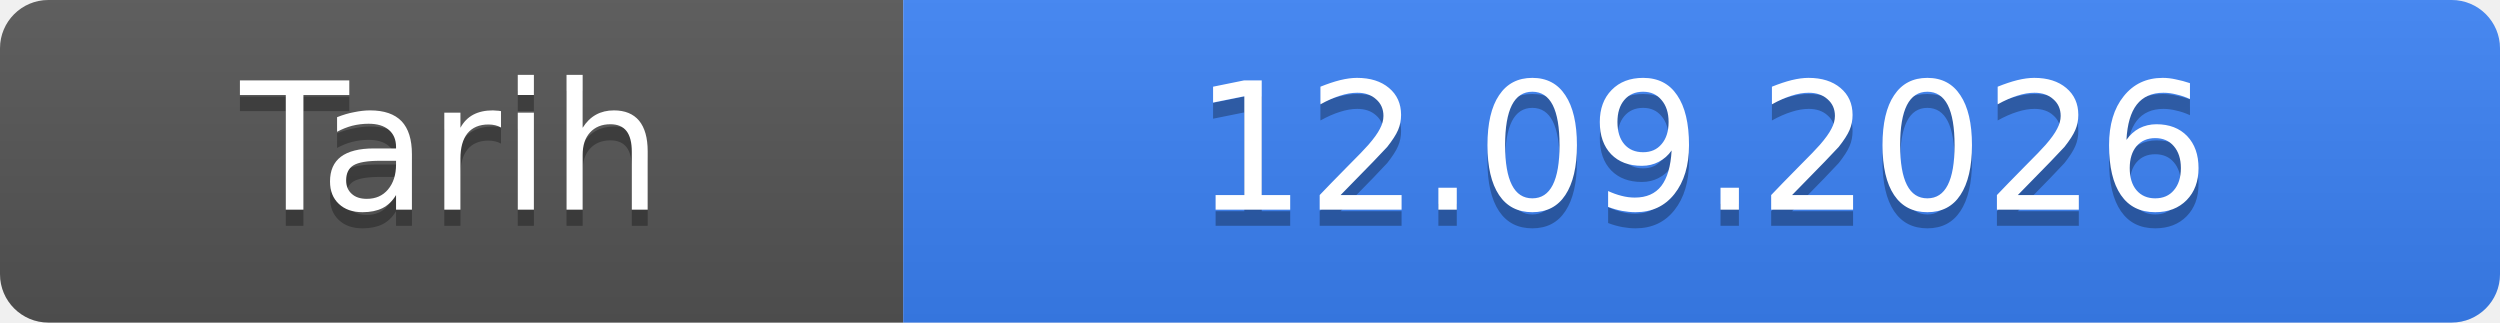
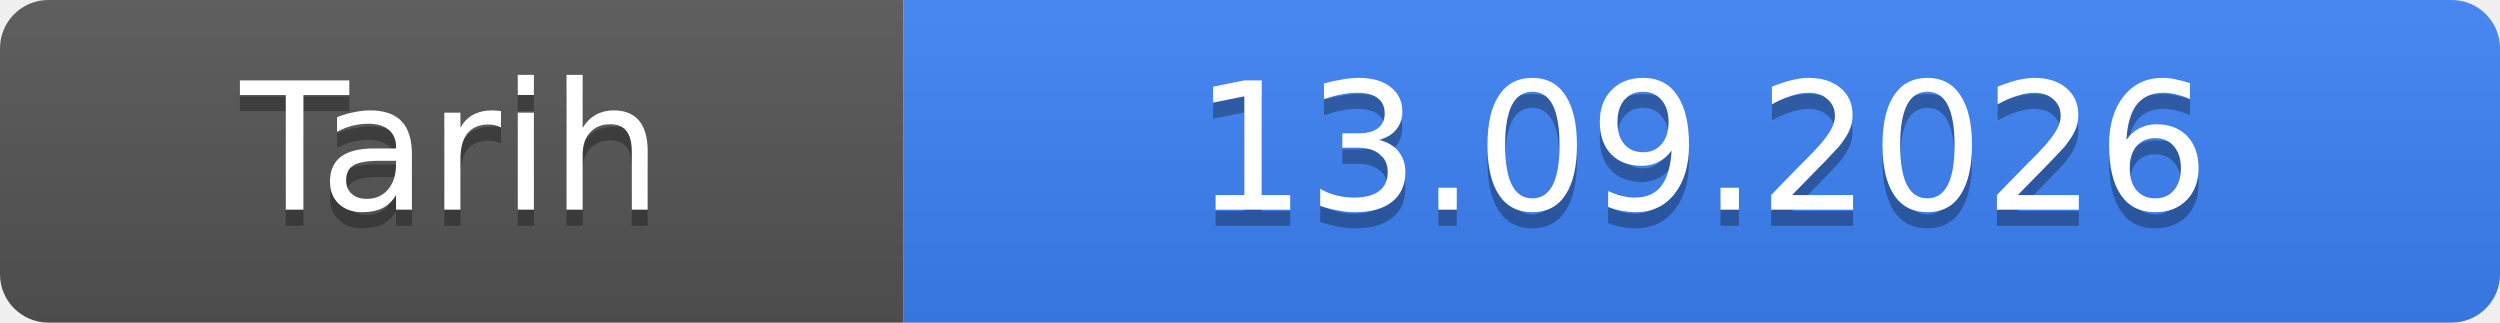
- <svg xmlns="http://www.w3.org/2000/svg" width="155" height="20" role="img" aria-label="Tarih: 12.09.2026">
+ <svg xmlns="http://www.w3.org/2000/svg" width="155" height="20" role="img" aria-label="Tarih: 13.09.2026">
  <linearGradient id="s" x2="0" y2="100%">
    <stop offset="0" stop-color="#bbb" stop-opacity=".1" />
    <stop offset="1" stop-opacity=".1" />
  </linearGradient>
  <clipPath id="r">
    <rect width="155" height="20" rx="3" fill="#fff" />
  </clipPath>
  <g clip-path="url(#r)">
    <rect width="56" height="20" fill="#555" />
    <rect x="56" width="99" height="20" fill="#3b82f6" />
    <rect width="155" height="20" fill="url(#s)" />
  </g>
  <g fill="#fff" text-anchor="middle" font-family="Verdana,Geneva,DejaVu Sans,sans-serif" font-size="11">
    <text x="28.0" y="14" fill="#010101" fill-opacity=".3">Tarih</text>
    <text x="28.0" y="13">Tarih</text>
-     <text x="105.5" y="14" fill="#010101" fill-opacity=".3">12.09.2026</text>
-     <text x="105.5" y="13">12.09.2026</text>
+     <text x="105.5" y="14" fill="#010101" fill-opacity=".3">13.09.2026</text>
+     <text x="105.5" y="13">13.09.2026</text>
  </g>
</svg>
